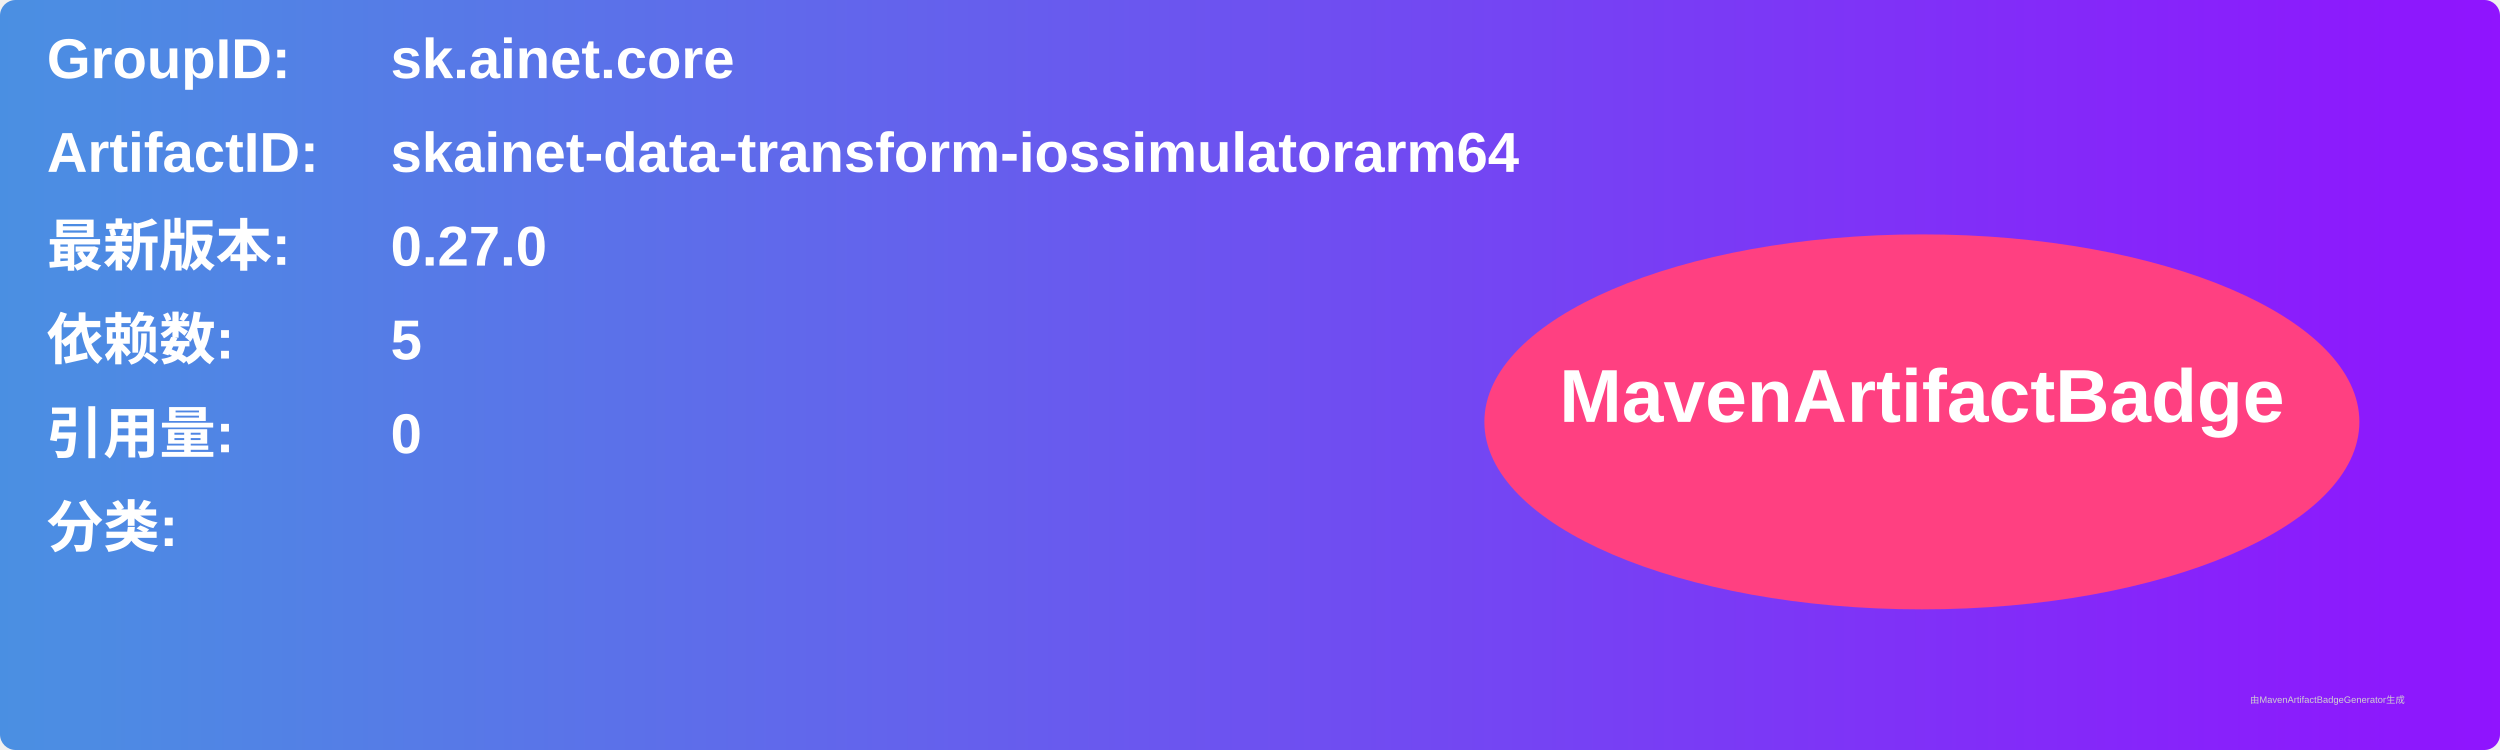
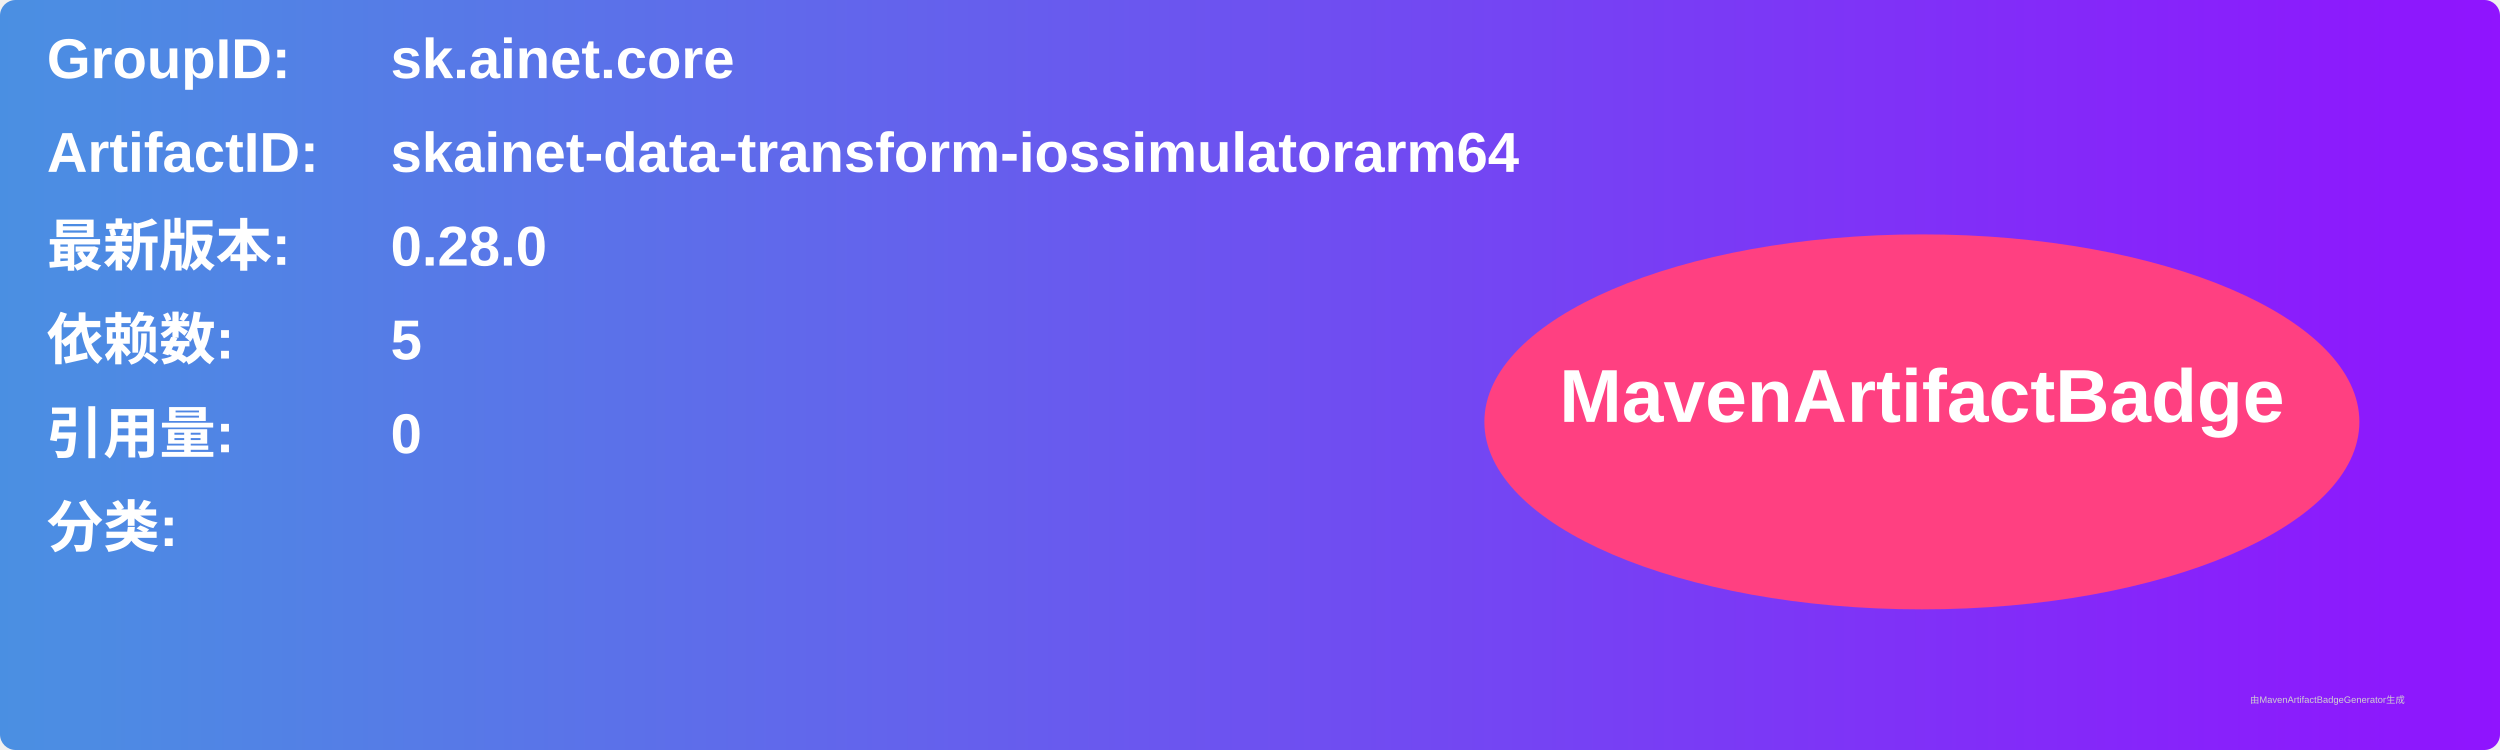
<svg xmlns="http://www.w3.org/2000/svg" width="800" height="240" viewBox="0 0 800 240">
  <linearGradient id="grad" x1="0%" y1="0%" x2="100%" y2="0%">
    <stop offset="0%" stop-color="#4a90e2" />
    <stop offset="100%" stop-color="#9013fe" />
  </linearGradient>
  <rect width="100%" height="100%" rx="5" ry="5" fill="url(#grad)" />
  <g transform="translate(15, 15)">
    <text x="0" y="10" font-family="Arial" font-size="18" fill="white" font-weight="bold" width="260">GroupID:</text>
    <text x="110" y="10" font-family="Arial" font-size="18" fill="white" font-weight="bold" width="460">sk.ainet.core</text>
    <text x="0" y="40" font-family="Arial" font-size="18" fill="white" font-weight="bold" width="260">ArtifactID:</text>
    <text x="110" y="40" font-family="Arial" font-size="18" fill="white" font-weight="bold" width="460">skainet-data-transform-iossimulatorarm64</text>
    <text x="0" y="70" font-family="Arial" font-size="18" fill="white" font-weight="bold">最新版本:</text>
    <text x="110" y="70" font-family="Arial" font-size="18" fill="white" font-weight="bold">
-       <tspan font-weight="bold">0.27.0</tspan>
+       <tspan font-weight="bold">0.28.0</tspan>
    </text>
    <text x="0" y="100" font-family="Arial" font-size="18" fill="white" font-weight="bold">依赖数: </text>
    <text x="110" y="100" font-family="Arial" font-size="18" fill="white">
      <tspan font-weight="bold">5</tspan>
    </text>
    <text x="0" y="130" font-family="Arial" font-size="18" fill="white" font-weight="bold">引用量: </text>
    <text x="110" y="130" font-family="Arial" font-size="18" fill="white">
      <tspan font-weight="bold">0</tspan>
    </text>
    <text x="0" y="160" font-family="Arial" font-size="18" fill="white" font-weight="bold">分类:</text>
    <text x="10" y="190" font-family="Arial" font-size="10" fill="white">
      <tspan font-weight="bold" />
    </text>
    <ellipse cx="600" cy="120" rx="140" ry="60" fill="#ff4081" />
    <text x="600" y="120" text-anchor="middle" font-family="Arial" font-size="24" fill="white" font-weight="bold">MavenArtifactBadge</text>
  </g>
  <text x="720" y="225" font-family="Arial" font-size="3" fill="#d0d0d0">由MavenArtifactBadgeGenerator生成</text>
</svg>
